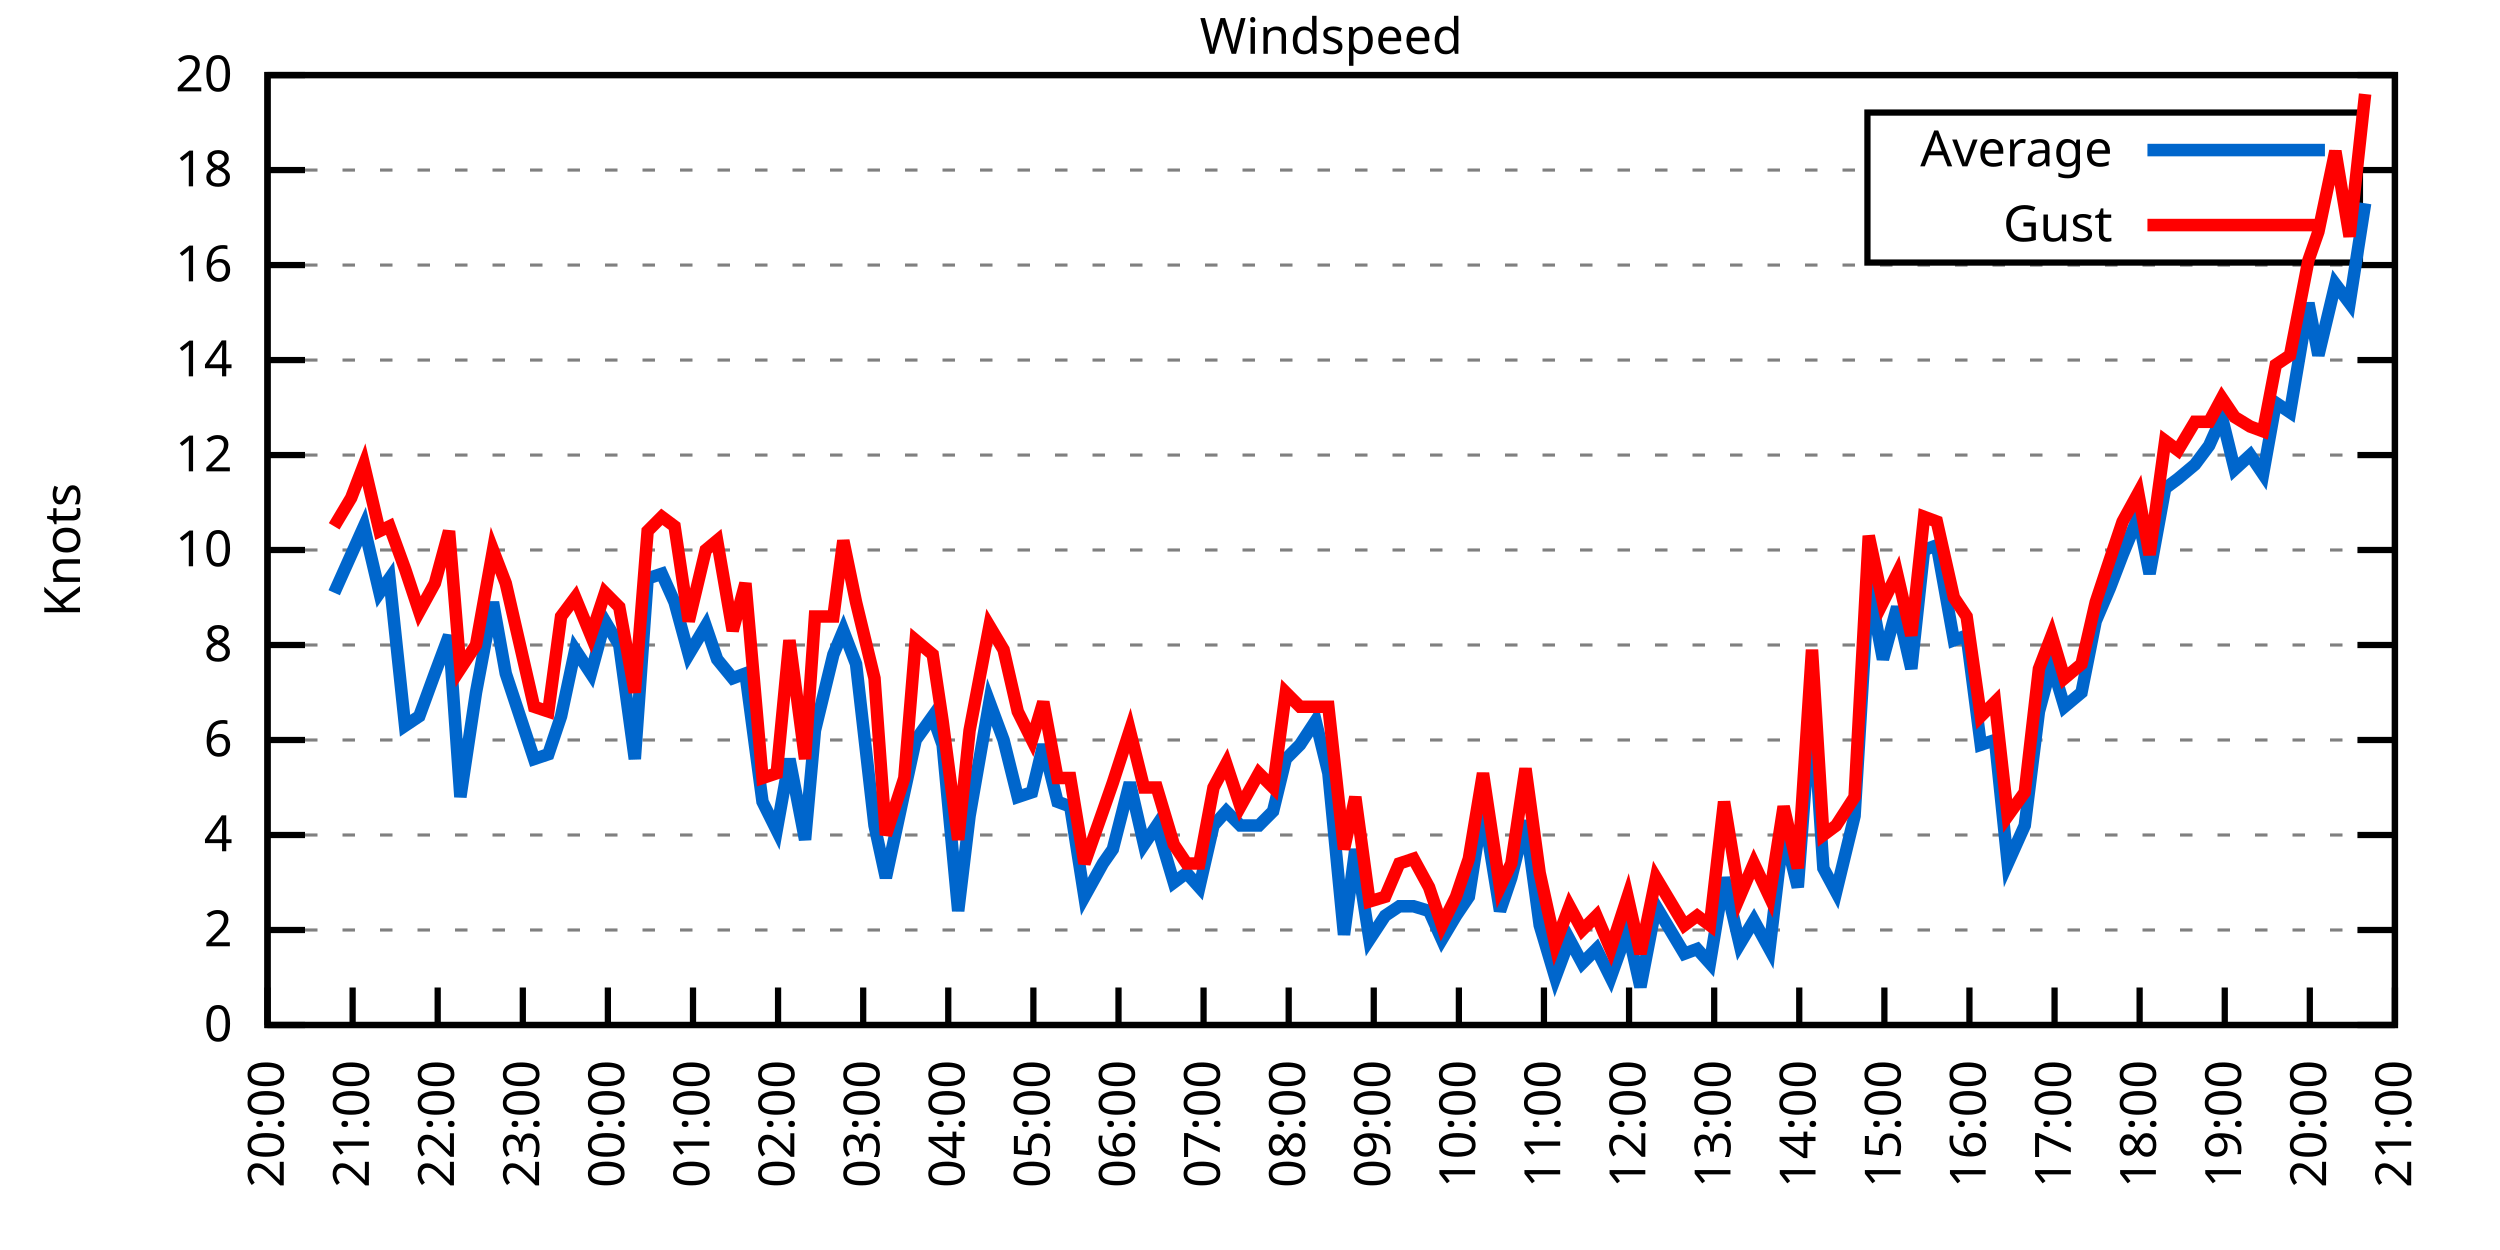
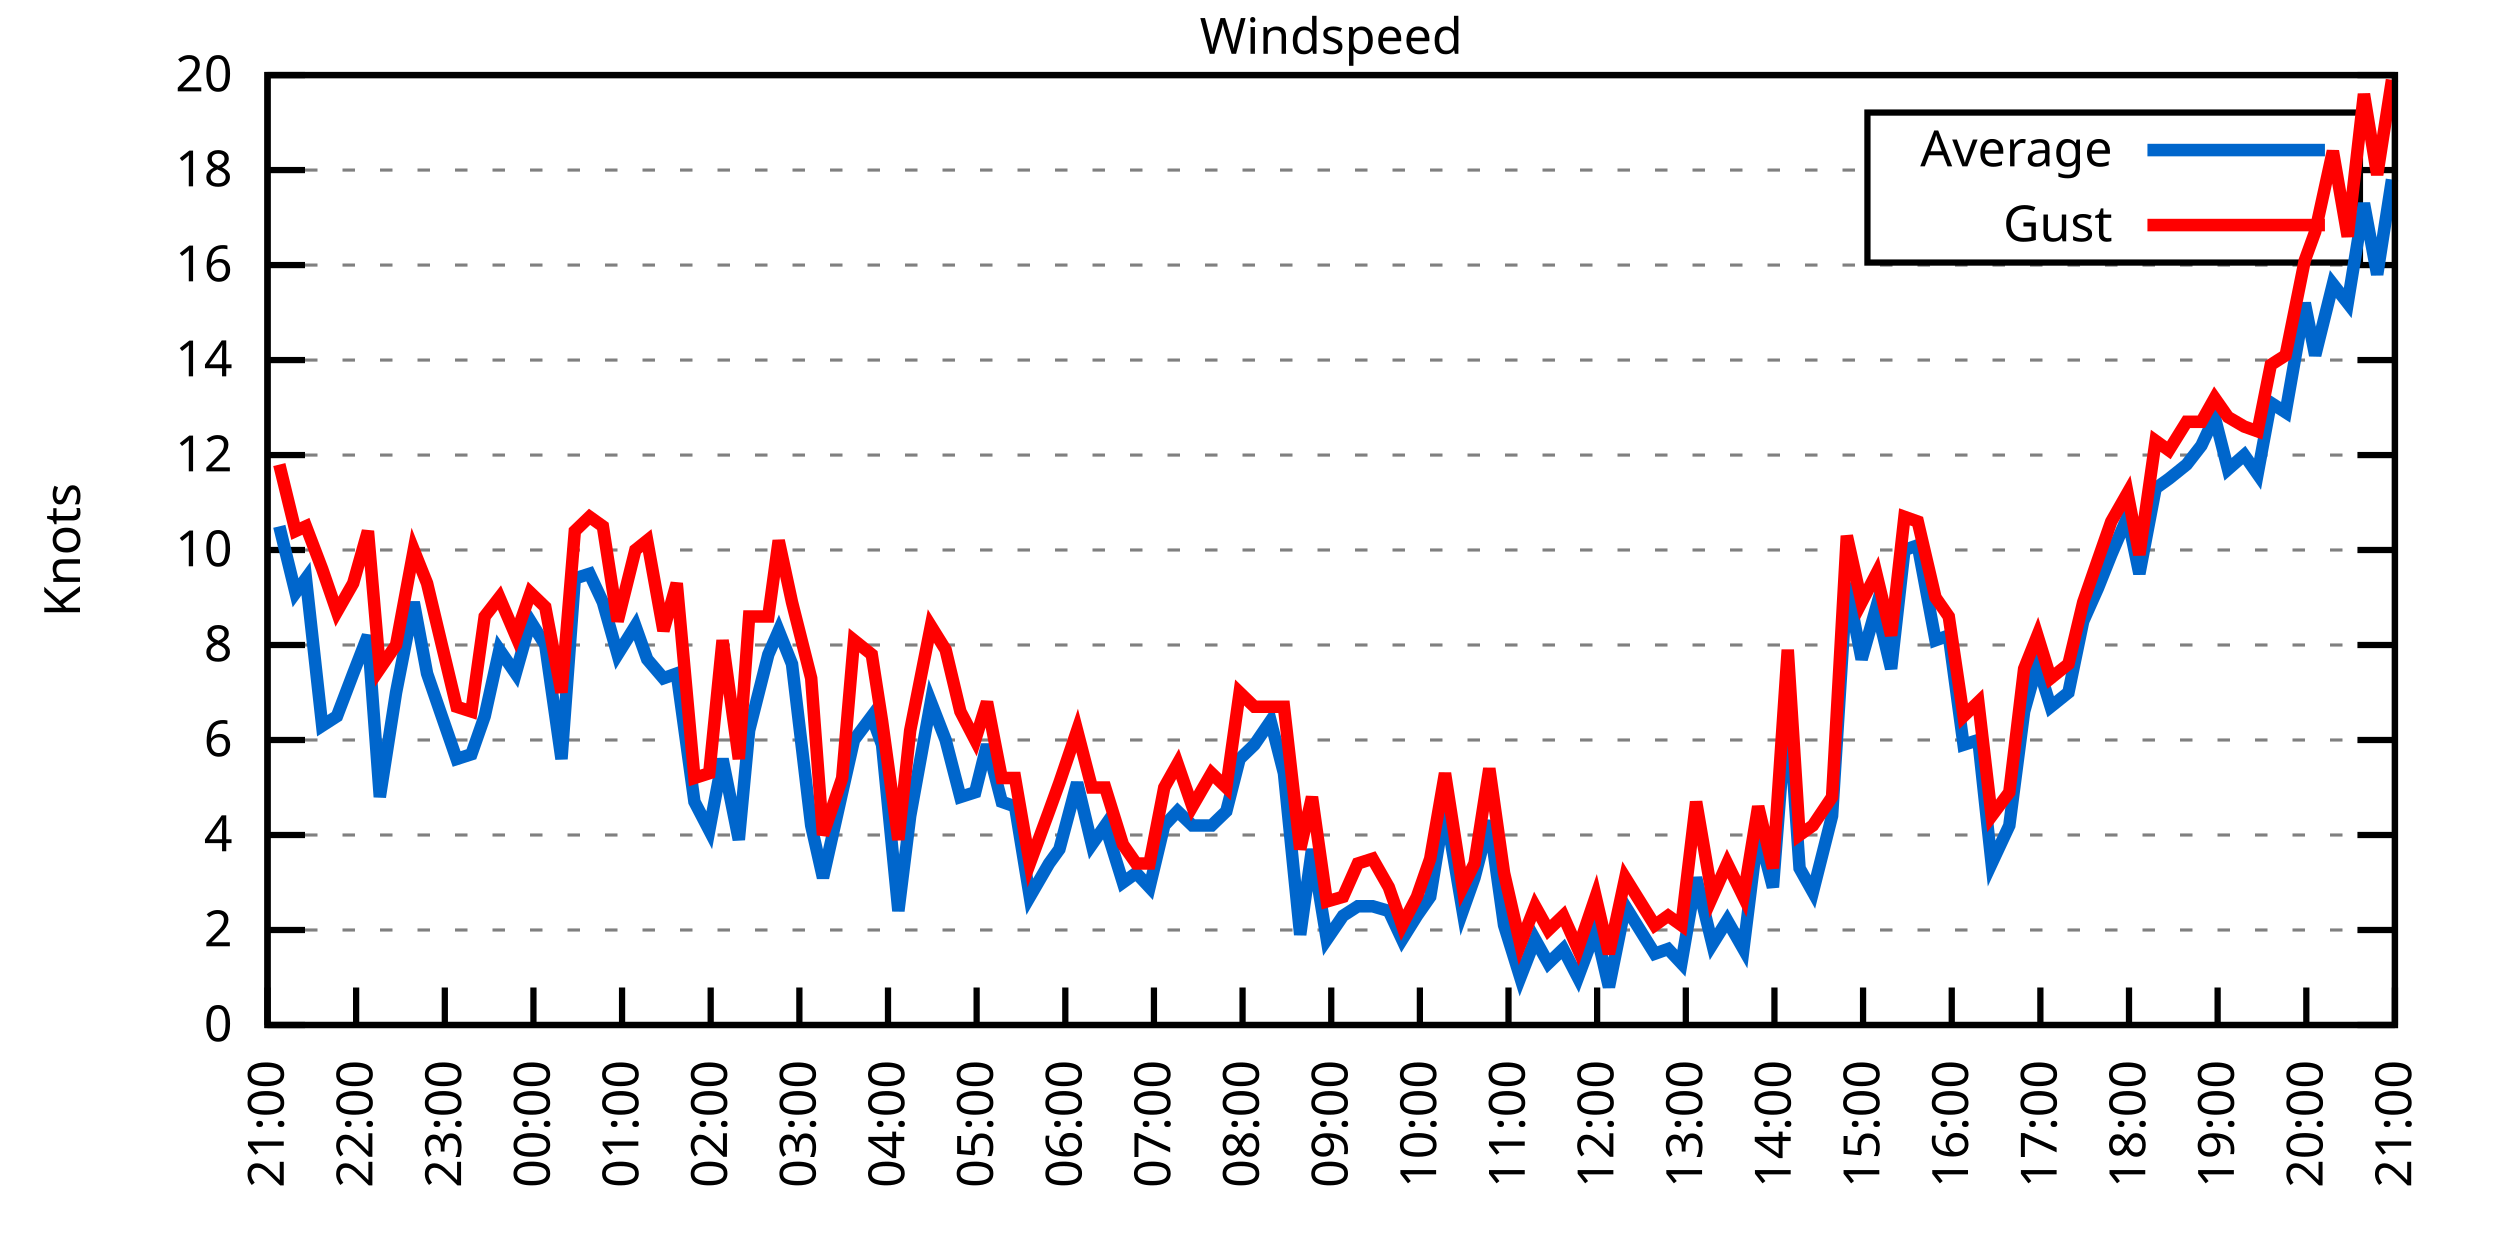
<svg xmlns="http://www.w3.org/2000/svg" xmlns:xlink="http://www.w3.org/1999/xlink" width="400" height="200" viewBox="0 0 400 200">
  <g id="gnuplot_canvas">
    <rect x="0" y="0" width="400" height="200" fill="none" />
    <defs>
      <circle id="gpDot" r="0.5" stroke-width="0.5" stroke="currentColor" />
      <path id="gpPt0" stroke-width="0.333" stroke="currentColor" d="M-1,0 h2 M0,-1 v2" />
      <path id="gpPt1" stroke-width="0.333" stroke="currentColor" d="M-1,-1 L1,1 M1,-1 L-1,1" />
      <path id="gpPt2" stroke-width="0.333" stroke="currentColor" d="M-1,0 L1,0 M0,-1 L0,1 M-1,-1 L1,1 M-1,1 L1,-1" />
      <rect id="gpPt3" stroke-width="0.333" stroke="currentColor" x="-1" y="-1" width="2" height="2" />
      <rect id="gpPt4" stroke-width="0.333" stroke="currentColor" fill="currentColor" x="-1" y="-1" width="2" height="2" />
      <circle id="gpPt5" stroke-width="0.333" stroke="currentColor" cx="0" cy="0" r="1" />
      <use xlink:href="#gpPt5" id="gpPt6" fill="currentColor" stroke="none" />
      <path id="gpPt7" stroke-width="0.333" stroke="currentColor" d="M0,-1.33 L-1.33,0.67 L1.33,0.67 z" />
      <use xlink:href="#gpPt7" id="gpPt8" fill="currentColor" stroke="none" />
      <use xlink:href="#gpPt7" id="gpPt9" stroke="currentColor" transform="rotate(180)" />
      <use xlink:href="#gpPt9" id="gpPt10" fill="currentColor" stroke="none" />
      <use xlink:href="#gpPt3" id="gpPt11" stroke="currentColor" transform="rotate(45)" />
      <use xlink:href="#gpPt11" id="gpPt12" fill="currentColor" stroke="none" />
      <path id="gpPt13" stroke-width="0.333" stroke="currentColor" d="M0,1.330 L1.265,0.411 L0.782,-1.067 L-0.782,-1.076 L-1.265,0.411 z" />
      <use xlink:href="#gpPt13" id="gpPt14" fill="currentColor" stroke="none" />
      <filter id="textbox" filterUnits="objectBoundingBox" x="0" y="0" height="1" width="1">
        <feFlood flood-color="white" flood-opacity="1" result="bgnd" />
        <feComposite in="SourceGraphic" in2="bgnd" operator="atop" />
      </filter>
      <filter id="greybox" filterUnits="objectBoundingBox" x="0" y="0" height="1" width="1">
        <feFlood flood-color="lightgrey" flood-opacity="1" result="grey" />
        <feComposite in="SourceGraphic" in2="grey" operator="atop" />
      </filter>
    </defs>
    <g fill="none" color="white" stroke="currentColor" stroke-width="1.00" stroke-linecap="butt" stroke-linejoin="miter">
</g>
    <g fill="none" color="black" stroke="currentColor" stroke-width="1.00" stroke-linecap="butt" stroke-linejoin="miter">
      <g stroke="none" shape-rendering="crispEdges">
        <polygon fill="rgb(255, 255, 255)" points="42.80,164.00 383.18,164.00 383.18,12.02 42.80,12.02 " />
      </g>
    </g>
    <g fill="none" color="black" stroke="currentColor" stroke-width="1.00" stroke-linecap="butt" stroke-linejoin="miter">
</g>
    <g fill="none" color="black" stroke="black" stroke-width="0.50" stroke-linecap="butt" stroke-linejoin="miter">
</g>
    <g fill="none" color="gray" stroke="currentColor" stroke-width="0.50" stroke-linecap="butt" stroke-linejoin="miter">
      <path stroke="gray" stroke-dasharray="2,4" class="gridline" d="M42.80,164.00 L383.19,164.00  " />
    </g>
    <g fill="none" color="gray" stroke="gray" stroke-width="1.00" stroke-linecap="butt" stroke-linejoin="miter">
</g>
    <g fill="none" color="black" stroke="currentColor" stroke-width="1.00" stroke-linecap="butt" stroke-linejoin="miter">
      <path stroke="black" d="M42.80,164.00 L48.80,164.00 M383.19,164.00 L377.19,164.00  " />
      <g transform="translate(37.20,166.60)" stroke="none" fill="black" font-family="Sans" font-size="8.00" text-anchor="end">
        <text>
          <tspan font-family="Sans"> 0</tspan>
        </text>
      </g>
    </g>
    <g fill="none" color="black" stroke="currentColor" stroke-width="1.00" stroke-linecap="butt" stroke-linejoin="miter">
</g>
    <g fill="none" color="black" stroke="black" stroke-width="0.50" stroke-linecap="butt" stroke-linejoin="miter">
</g>
    <g fill="none" color="gray" stroke="currentColor" stroke-width="0.50" stroke-linecap="butt" stroke-linejoin="miter">
      <path stroke="gray" stroke-dasharray="2,4" class="gridline" d="M42.80,148.80 L383.19,148.80  " />
    </g>
    <g fill="none" color="gray" stroke="gray" stroke-width="1.00" stroke-linecap="butt" stroke-linejoin="miter">
</g>
    <g fill="none" color="black" stroke="currentColor" stroke-width="1.00" stroke-linecap="butt" stroke-linejoin="miter">
      <path stroke="black" d="M42.80,148.80 L48.80,148.80 M383.19,148.80 L377.19,148.80  " />
      <g transform="translate(37.20,151.40)" stroke="none" fill="black" font-family="Sans" font-size="8.00" text-anchor="end">
        <text>
          <tspan font-family="Sans"> 2</tspan>
        </text>
      </g>
    </g>
    <g fill="none" color="black" stroke="currentColor" stroke-width="1.00" stroke-linecap="butt" stroke-linejoin="miter">
</g>
    <g fill="none" color="black" stroke="black" stroke-width="0.50" stroke-linecap="butt" stroke-linejoin="miter">
</g>
    <g fill="none" color="gray" stroke="currentColor" stroke-width="0.50" stroke-linecap="butt" stroke-linejoin="miter">
      <path stroke="gray" stroke-dasharray="2,4" class="gridline" d="M42.80,133.60 L383.19,133.60  " />
    </g>
    <g fill="none" color="gray" stroke="gray" stroke-width="1.00" stroke-linecap="butt" stroke-linejoin="miter">
</g>
    <g fill="none" color="black" stroke="currentColor" stroke-width="1.00" stroke-linecap="butt" stroke-linejoin="miter">
      <path stroke="black" d="M42.80,133.60 L48.80,133.60 M383.19,133.60 L377.19,133.60  " />
      <g transform="translate(37.20,136.20)" stroke="none" fill="black" font-family="Sans" font-size="8.00" text-anchor="end">
        <text>
          <tspan font-family="Sans"> 4</tspan>
        </text>
      </g>
    </g>
    <g fill="none" color="black" stroke="currentColor" stroke-width="1.00" stroke-linecap="butt" stroke-linejoin="miter">
</g>
    <g fill="none" color="black" stroke="black" stroke-width="0.50" stroke-linecap="butt" stroke-linejoin="miter">
</g>
    <g fill="none" color="gray" stroke="currentColor" stroke-width="0.50" stroke-linecap="butt" stroke-linejoin="miter">
      <path stroke="gray" stroke-dasharray="2,4" class="gridline" d="M42.80,118.40 L383.19,118.40  " />
    </g>
    <g fill="none" color="gray" stroke="gray" stroke-width="1.00" stroke-linecap="butt" stroke-linejoin="miter">
</g>
    <g fill="none" color="black" stroke="currentColor" stroke-width="1.00" stroke-linecap="butt" stroke-linejoin="miter">
      <path stroke="black" d="M42.80,118.40 L48.80,118.40 M383.19,118.40 L377.19,118.40  " />
      <g transform="translate(37.20,121.00)" stroke="none" fill="black" font-family="Sans" font-size="8.00" text-anchor="end">
        <text>
          <tspan font-family="Sans"> 6</tspan>
        </text>
      </g>
    </g>
    <g fill="none" color="black" stroke="currentColor" stroke-width="1.00" stroke-linecap="butt" stroke-linejoin="miter">
</g>
    <g fill="none" color="black" stroke="black" stroke-width="0.50" stroke-linecap="butt" stroke-linejoin="miter">
</g>
    <g fill="none" color="gray" stroke="currentColor" stroke-width="0.50" stroke-linecap="butt" stroke-linejoin="miter">
      <path stroke="gray" stroke-dasharray="2,4" class="gridline" d="M42.80,103.20 L383.19,103.20  " />
    </g>
    <g fill="none" color="gray" stroke="gray" stroke-width="1.00" stroke-linecap="butt" stroke-linejoin="miter">
</g>
    <g fill="none" color="black" stroke="currentColor" stroke-width="1.00" stroke-linecap="butt" stroke-linejoin="miter">
      <path stroke="black" d="M42.80,103.20 L48.80,103.20 M383.19,103.20 L377.19,103.20  " />
      <g transform="translate(37.20,105.80)" stroke="none" fill="black" font-family="Sans" font-size="8.00" text-anchor="end">
        <text>
          <tspan font-family="Sans"> 8</tspan>
        </text>
      </g>
    </g>
    <g fill="none" color="black" stroke="currentColor" stroke-width="1.00" stroke-linecap="butt" stroke-linejoin="miter">
</g>
    <g fill="none" color="black" stroke="black" stroke-width="0.50" stroke-linecap="butt" stroke-linejoin="miter">
</g>
    <g fill="none" color="gray" stroke="currentColor" stroke-width="0.50" stroke-linecap="butt" stroke-linejoin="miter">
      <path stroke="gray" stroke-dasharray="2,4" class="gridline" d="M42.80,88.00 L383.19,88.00  " />
    </g>
    <g fill="none" color="gray" stroke="gray" stroke-width="1.00" stroke-linecap="butt" stroke-linejoin="miter">
</g>
    <g fill="none" color="black" stroke="currentColor" stroke-width="1.00" stroke-linecap="butt" stroke-linejoin="miter">
      <path stroke="black" d="M42.80,88.00 L48.80,88.00 M383.19,88.00 L377.19,88.00  " />
      <g transform="translate(37.20,90.60)" stroke="none" fill="black" font-family="Sans" font-size="8.00" text-anchor="end">
        <text>
          <tspan font-family="Sans"> 10</tspan>
        </text>
      </g>
    </g>
    <g fill="none" color="black" stroke="currentColor" stroke-width="1.00" stroke-linecap="butt" stroke-linejoin="miter">
</g>
    <g fill="none" color="black" stroke="black" stroke-width="0.50" stroke-linecap="butt" stroke-linejoin="miter">
</g>
    <g fill="none" color="gray" stroke="currentColor" stroke-width="0.50" stroke-linecap="butt" stroke-linejoin="miter">
      <path stroke="gray" stroke-dasharray="2,4" class="gridline" d="M42.80,72.81 L383.19,72.81  " />
    </g>
    <g fill="none" color="gray" stroke="gray" stroke-width="1.00" stroke-linecap="butt" stroke-linejoin="miter">
</g>
    <g fill="none" color="black" stroke="currentColor" stroke-width="1.00" stroke-linecap="butt" stroke-linejoin="miter">
      <path stroke="black" d="M42.80,72.81 L48.80,72.81 M383.19,72.81 L377.19,72.81  " />
      <g transform="translate(37.20,75.41)" stroke="none" fill="black" font-family="Sans" font-size="8.00" text-anchor="end">
        <text>
          <tspan font-family="Sans"> 12</tspan>
        </text>
      </g>
    </g>
    <g fill="none" color="black" stroke="currentColor" stroke-width="1.00" stroke-linecap="butt" stroke-linejoin="miter">
</g>
    <g fill="none" color="black" stroke="black" stroke-width="0.50" stroke-linecap="butt" stroke-linejoin="miter">
</g>
    <g fill="none" color="gray" stroke="currentColor" stroke-width="0.50" stroke-linecap="butt" stroke-linejoin="miter">
      <path stroke="gray" stroke-dasharray="2,4" class="gridline" d="M42.80,57.61 L383.19,57.61  " />
    </g>
    <g fill="none" color="gray" stroke="gray" stroke-width="1.00" stroke-linecap="butt" stroke-linejoin="miter">
</g>
    <g fill="none" color="black" stroke="currentColor" stroke-width="1.00" stroke-linecap="butt" stroke-linejoin="miter">
      <path stroke="black" d="M42.80,57.61 L48.80,57.61 M383.19,57.61 L377.19,57.61  " />
      <g transform="translate(37.20,60.21)" stroke="none" fill="black" font-family="Sans" font-size="8.00" text-anchor="end">
        <text>
          <tspan font-family="Sans"> 14</tspan>
        </text>
      </g>
    </g>
    <g fill="none" color="black" stroke="currentColor" stroke-width="1.00" stroke-linecap="butt" stroke-linejoin="miter">
</g>
    <g fill="none" color="black" stroke="black" stroke-width="0.50" stroke-linecap="butt" stroke-linejoin="miter">
</g>
    <g fill="none" color="gray" stroke="currentColor" stroke-width="0.50" stroke-linecap="butt" stroke-linejoin="miter">
      <path stroke="gray" stroke-dasharray="2,4" class="gridline" d="M42.80,42.41 L383.19,42.41  " />
    </g>
    <g fill="none" color="gray" stroke="gray" stroke-width="1.00" stroke-linecap="butt" stroke-linejoin="miter">
</g>
    <g fill="none" color="black" stroke="currentColor" stroke-width="1.00" stroke-linecap="butt" stroke-linejoin="miter">
      <path stroke="black" d="M42.80,42.41 L48.80,42.41 M383.19,42.41 L377.19,42.41  " />
      <g transform="translate(37.20,45.01)" stroke="none" fill="black" font-family="Sans" font-size="8.00" text-anchor="end">
        <text>
          <tspan font-family="Sans"> 16</tspan>
        </text>
      </g>
    </g>
    <g fill="none" color="black" stroke="currentColor" stroke-width="1.00" stroke-linecap="butt" stroke-linejoin="miter">
</g>
    <g fill="none" color="black" stroke="black" stroke-width="0.50" stroke-linecap="butt" stroke-linejoin="miter">
</g>
    <g fill="none" color="gray" stroke="currentColor" stroke-width="0.50" stroke-linecap="butt" stroke-linejoin="miter">
      <path stroke="gray" stroke-dasharray="2,4" class="gridline" d="M42.80,27.21 L298.79,27.21 M377.59,27.21 L383.19,27.21  " />
    </g>
    <g fill="none" color="gray" stroke="gray" stroke-width="1.00" stroke-linecap="butt" stroke-linejoin="miter">
</g>
    <g fill="none" color="black" stroke="currentColor" stroke-width="1.00" stroke-linecap="butt" stroke-linejoin="miter">
      <path stroke="black" d="M42.80,27.21 L48.80,27.21 M383.19,27.21 L377.19,27.21  " />
      <g transform="translate(37.20,29.81)" stroke="none" fill="black" font-family="Sans" font-size="8.00" text-anchor="end">
        <text>
          <tspan font-family="Sans"> 18</tspan>
        </text>
      </g>
    </g>
    <g fill="none" color="black" stroke="currentColor" stroke-width="1.00" stroke-linecap="butt" stroke-linejoin="miter">
</g>
    <g fill="none" color="black" stroke="black" stroke-width="0.50" stroke-linecap="butt" stroke-linejoin="miter">
</g>
    <g fill="none" color="gray" stroke="currentColor" stroke-width="0.50" stroke-linecap="butt" stroke-linejoin="miter">
      <path stroke="gray" stroke-dasharray="2,4" class="gridline" d="M42.80,12.01 L383.19,12.01  " />
    </g>
    <g fill="none" color="gray" stroke="gray" stroke-width="1.00" stroke-linecap="butt" stroke-linejoin="miter">
</g>
    <g fill="none" color="black" stroke="currentColor" stroke-width="1.00" stroke-linecap="butt" stroke-linejoin="miter">
      <path stroke="black" d="M42.80,12.01 L48.80,12.01 M383.19,12.01 L377.19,12.01  " />
      <g transform="translate(37.20,14.61)" stroke="none" fill="black" font-family="Sans" font-size="8.00" text-anchor="end">
        <text>
          <tspan font-family="Sans"> 20</tspan>
        </text>
      </g>
    </g>
    <g fill="none" color="black" stroke="currentColor" stroke-width="1.00" stroke-linecap="butt" stroke-linejoin="miter">
      <path stroke="black" d="M42.80,164.00 L42.80,158.00  " />
      <g transform="translate(45.40,169.60) rotate(270.00)" stroke="none" fill="black" font-family="Sans" font-size="8.00" text-anchor="end">
        <text>
-           <tspan font-family="Sans">20:00</tspan>
-         </text>
-       </g>
-     </g>
-     <g fill="none" color="black" stroke="currentColor" stroke-width="1.00" stroke-linecap="butt" stroke-linejoin="miter">
-       <path stroke="black" d="M56.42,164.00 L56.42,158.00  " />
-       <g transform="translate(59.02,169.60) rotate(270.00)" stroke="none" fill="black" font-family="Sans" font-size="8.00" text-anchor="end">
-         <text>
          <tspan font-family="Sans">21:00</tspan>
        </text>
      </g>
    </g>
    <g fill="none" color="black" stroke="currentColor" stroke-width="1.00" stroke-linecap="butt" stroke-linejoin="miter">
-       <path stroke="black" d="M70.03,164.00 L70.03,158.00  " />
-       <g transform="translate(72.63,169.60) rotate(270.00)" stroke="none" fill="black" font-family="Sans" font-size="8.00" text-anchor="end">
+       <path stroke="black" d="M56.98,164.00 L56.98,158.00  " />
+       <g transform="translate(59.58,169.60) rotate(270.00)" stroke="none" fill="black" font-family="Sans" font-size="8.00" text-anchor="end">
        <text>
          <tspan font-family="Sans">22:00</tspan>
        </text>
      </g>
    </g>
    <g fill="none" color="black" stroke="currentColor" stroke-width="1.00" stroke-linecap="butt" stroke-linejoin="miter">
-       <path stroke="black" d="M83.65,164.00 L83.65,158.00  " />
-       <g transform="translate(86.25,169.60) rotate(270.00)" stroke="none" fill="black" font-family="Sans" font-size="8.00" text-anchor="end">
+       <path stroke="black" d="M71.17,164.00 L71.17,158.00  " />
+       <g transform="translate(73.77,169.60) rotate(270.00)" stroke="none" fill="black" font-family="Sans" font-size="8.00" text-anchor="end">
        <text>
          <tspan font-family="Sans">23:00</tspan>
        </text>
      </g>
    </g>
    <g fill="none" color="black" stroke="currentColor" stroke-width="1.00" stroke-linecap="butt" stroke-linejoin="miter">
-       <path stroke="black" d="M97.26,164.00 L97.26,158.00  " />
-       <g transform="translate(99.86,169.60) rotate(270.00)" stroke="none" fill="black" font-family="Sans" font-size="8.00" text-anchor="end">
+       <path stroke="black" d="M85.35,164.00 L85.35,158.00  " />
+       <g transform="translate(87.95,169.60) rotate(270.00)" stroke="none" fill="black" font-family="Sans" font-size="8.00" text-anchor="end">
        <text>
          <tspan font-family="Sans">00:00</tspan>
        </text>
      </g>
    </g>
    <g fill="none" color="black" stroke="currentColor" stroke-width="1.00" stroke-linecap="butt" stroke-linejoin="miter">
-       <path stroke="black" d="M110.88,164.00 L110.88,158.00  " />
-       <g transform="translate(113.48,169.60) rotate(270.00)" stroke="none" fill="black" font-family="Sans" font-size="8.00" text-anchor="end">
+       <path stroke="black" d="M99.53,164.00 L99.53,158.00  " />
+       <g transform="translate(102.13,169.60) rotate(270.00)" stroke="none" fill="black" font-family="Sans" font-size="8.00" text-anchor="end">
        <text>
          <tspan font-family="Sans">01:00</tspan>
        </text>
      </g>
    </g>
    <g fill="none" color="black" stroke="currentColor" stroke-width="1.00" stroke-linecap="butt" stroke-linejoin="miter">
-       <path stroke="black" d="M124.49,164.00 L124.49,158.00  " />
-       <g transform="translate(127.09,169.60) rotate(270.00)" stroke="none" fill="black" font-family="Sans" font-size="8.00" text-anchor="end">
+       <path stroke="black" d="M113.71,164.00 L113.71,158.00  " />
+       <g transform="translate(116.31,169.60) rotate(270.00)" stroke="none" fill="black" font-family="Sans" font-size="8.00" text-anchor="end">
        <text>
          <tspan font-family="Sans">02:00</tspan>
        </text>
      </g>
    </g>
    <g fill="none" color="black" stroke="currentColor" stroke-width="1.00" stroke-linecap="butt" stroke-linejoin="miter">
-       <path stroke="black" d="M138.11,164.00 L138.11,158.00  " />
-       <g transform="translate(140.71,169.60) rotate(270.00)" stroke="none" fill="black" font-family="Sans" font-size="8.00" text-anchor="end">
+       <path stroke="black" d="M127.90,164.00 L127.90,158.00  " />
+       <g transform="translate(130.50,169.60) rotate(270.00)" stroke="none" fill="black" font-family="Sans" font-size="8.00" text-anchor="end">
        <text>
          <tspan font-family="Sans">03:00</tspan>
        </text>
      </g>
    </g>
    <g fill="none" color="black" stroke="currentColor" stroke-width="1.00" stroke-linecap="butt" stroke-linejoin="miter">
-       <path stroke="black" d="M151.72,164.00 L151.72,158.00  " />
-       <g transform="translate(154.32,169.60) rotate(270.00)" stroke="none" fill="black" font-family="Sans" font-size="8.00" text-anchor="end">
+       <path stroke="black" d="M142.08,164.00 L142.08,158.00  " />
+       <g transform="translate(144.68,169.60) rotate(270.00)" stroke="none" fill="black" font-family="Sans" font-size="8.00" text-anchor="end">
        <text>
          <tspan font-family="Sans">04:00</tspan>
        </text>
      </g>
    </g>
    <g fill="none" color="black" stroke="currentColor" stroke-width="1.00" stroke-linecap="butt" stroke-linejoin="miter">
-       <path stroke="black" d="M165.34,164.00 L165.34,158.00  " />
-       <g transform="translate(167.94,169.60) rotate(270.00)" stroke="none" fill="black" font-family="Sans" font-size="8.00" text-anchor="end">
+       <path stroke="black" d="M156.26,164.00 L156.26,158.00  " />
+       <g transform="translate(158.86,169.60) rotate(270.00)" stroke="none" fill="black" font-family="Sans" font-size="8.00" text-anchor="end">
        <text>
          <tspan font-family="Sans">05:00</tspan>
        </text>
      </g>
    </g>
    <g fill="none" color="black" stroke="currentColor" stroke-width="1.00" stroke-linecap="butt" stroke-linejoin="miter">
-       <path stroke="black" d="M178.96,164.00 L178.96,158.00  " />
-       <g transform="translate(181.56,169.60) rotate(270.00)" stroke="none" fill="black" font-family="Sans" font-size="8.00" text-anchor="end">
+       <path stroke="black" d="M170.45,164.00 L170.45,158.00  " />
+       <g transform="translate(173.05,169.60) rotate(270.00)" stroke="none" fill="black" font-family="Sans" font-size="8.00" text-anchor="end">
        <text>
          <tspan font-family="Sans">06:00</tspan>
        </text>
      </g>
    </g>
    <g fill="none" color="black" stroke="currentColor" stroke-width="1.00" stroke-linecap="butt" stroke-linejoin="miter">
-       <path stroke="black" d="M192.57,164.00 L192.57,158.00  " />
-       <g transform="translate(195.17,169.60) rotate(270.00)" stroke="none" fill="black" font-family="Sans" font-size="8.00" text-anchor="end">
+       <path stroke="black" d="M184.63,164.00 L184.63,158.00  " />
+       <g transform="translate(187.23,169.60) rotate(270.00)" stroke="none" fill="black" font-family="Sans" font-size="8.00" text-anchor="end">
        <text>
          <tspan font-family="Sans">07:00</tspan>
        </text>
      </g>
    </g>
    <g fill="none" color="black" stroke="currentColor" stroke-width="1.00" stroke-linecap="butt" stroke-linejoin="miter">
-       <path stroke="black" d="M206.19,164.00 L206.19,158.00  " />
-       <g transform="translate(208.79,169.60) rotate(270.00)" stroke="none" fill="black" font-family="Sans" font-size="8.00" text-anchor="end">
+       <path stroke="black" d="M198.81,164.00 L198.81,158.00  " />
+       <g transform="translate(201.41,169.60) rotate(270.00)" stroke="none" fill="black" font-family="Sans" font-size="8.00" text-anchor="end">
        <text>
          <tspan font-family="Sans">08:00</tspan>
        </text>
      </g>
    </g>
    <g fill="none" color="black" stroke="currentColor" stroke-width="1.00" stroke-linecap="butt" stroke-linejoin="miter">
-       <path stroke="black" d="M219.80,164.00 L219.80,158.00  " />
-       <g transform="translate(222.40,169.60) rotate(270.00)" stroke="none" fill="black" font-family="Sans" font-size="8.00" text-anchor="end">
+       <path stroke="black" d="M213.00,164.00 L213.00,158.00  " />
+       <g transform="translate(215.60,169.60) rotate(270.00)" stroke="none" fill="black" font-family="Sans" font-size="8.00" text-anchor="end">
        <text>
          <tspan font-family="Sans">09:00</tspan>
        </text>
      </g>
    </g>
    <g fill="none" color="black" stroke="currentColor" stroke-width="1.00" stroke-linecap="butt" stroke-linejoin="miter">
-       <path stroke="black" d="M233.42,164.00 L233.42,158.00  " />
-       <g transform="translate(236.02,169.60) rotate(270.00)" stroke="none" fill="black" font-family="Sans" font-size="8.00" text-anchor="end">
+       <path stroke="black" d="M227.18,164.00 L227.18,158.00  " />
+       <g transform="translate(229.78,169.60) rotate(270.00)" stroke="none" fill="black" font-family="Sans" font-size="8.00" text-anchor="end">
        <text>
          <tspan font-family="Sans">10:00</tspan>
        </text>
      </g>
    </g>
    <g fill="none" color="black" stroke="currentColor" stroke-width="1.00" stroke-linecap="butt" stroke-linejoin="miter">
-       <path stroke="black" d="M247.03,164.00 L247.03,158.00  " />
-       <g transform="translate(249.63,169.60) rotate(270.00)" stroke="none" fill="black" font-family="Sans" font-size="8.00" text-anchor="end">
+       <path stroke="black" d="M241.36,164.00 L241.36,158.00  " />
+       <g transform="translate(243.96,169.60) rotate(270.00)" stroke="none" fill="black" font-family="Sans" font-size="8.00" text-anchor="end">
        <text>
          <tspan font-family="Sans">11:00</tspan>
        </text>
      </g>
    </g>
    <g fill="none" color="black" stroke="currentColor" stroke-width="1.00" stroke-linecap="butt" stroke-linejoin="miter">
-       <path stroke="black" d="M260.65,164.00 L260.65,158.00  " />
-       <g transform="translate(263.25,169.60) rotate(270.00)" stroke="none" fill="black" font-family="Sans" font-size="8.00" text-anchor="end">
+       <path stroke="black" d="M255.54,164.00 L255.54,158.00  " />
+       <g transform="translate(258.14,169.60) rotate(270.00)" stroke="none" fill="black" font-family="Sans" font-size="8.00" text-anchor="end">
        <text>
          <tspan font-family="Sans">12:00</tspan>
        </text>
      </g>
    </g>
    <g fill="none" color="black" stroke="currentColor" stroke-width="1.00" stroke-linecap="butt" stroke-linejoin="miter">
-       <path stroke="black" d="M274.27,164.00 L274.27,158.00  " />
-       <g transform="translate(276.87,169.60) rotate(270.00)" stroke="none" fill="black" font-family="Sans" font-size="8.00" text-anchor="end">
+       <path stroke="black" d="M269.73,164.00 L269.73,158.00  " />
+       <g transform="translate(272.33,169.60) rotate(270.00)" stroke="none" fill="black" font-family="Sans" font-size="8.00" text-anchor="end">
        <text>
          <tspan font-family="Sans">13:00</tspan>
        </text>
      </g>
    </g>
    <g fill="none" color="black" stroke="currentColor" stroke-width="1.00" stroke-linecap="butt" stroke-linejoin="miter">
-       <path stroke="black" d="M287.88,164.00 L287.88,158.00  " />
-       <g transform="translate(290.48,169.60) rotate(270.00)" stroke="none" fill="black" font-family="Sans" font-size="8.00" text-anchor="end">
+       <path stroke="black" d="M283.91,164.00 L283.91,158.00  " />
+       <g transform="translate(286.51,169.60) rotate(270.00)" stroke="none" fill="black" font-family="Sans" font-size="8.00" text-anchor="end">
        <text>
          <tspan font-family="Sans">14:00</tspan>
        </text>
      </g>
    </g>
    <g fill="none" color="black" stroke="currentColor" stroke-width="1.00" stroke-linecap="butt" stroke-linejoin="miter">
-       <path stroke="black" d="M301.50,164.00 L301.50,158.00  " />
-       <g transform="translate(304.10,169.60) rotate(270.00)" stroke="none" fill="black" font-family="Sans" font-size="8.00" text-anchor="end">
+       <path stroke="black" d="M298.09,164.00 L298.09,158.00  " />
+       <g transform="translate(300.69,169.60) rotate(270.00)" stroke="none" fill="black" font-family="Sans" font-size="8.00" text-anchor="end">
        <text>
          <tspan font-family="Sans">15:00</tspan>
        </text>
      </g>
    </g>
    <g fill="none" color="black" stroke="currentColor" stroke-width="1.00" stroke-linecap="butt" stroke-linejoin="miter">
-       <path stroke="black" d="M315.11,164.00 L315.11,158.00  " />
-       <g transform="translate(317.71,169.60) rotate(270.00)" stroke="none" fill="black" font-family="Sans" font-size="8.00" text-anchor="end">
+       <path stroke="black" d="M312.28,164.00 L312.28,158.00  " />
+       <g transform="translate(314.88,169.60) rotate(270.00)" stroke="none" fill="black" font-family="Sans" font-size="8.00" text-anchor="end">
        <text>
          <tspan font-family="Sans">16:00</tspan>
        </text>
      </g>
    </g>
    <g fill="none" color="black" stroke="currentColor" stroke-width="1.00" stroke-linecap="butt" stroke-linejoin="miter">
-       <path stroke="black" d="M328.73,164.00 L328.73,158.00  " />
-       <g transform="translate(331.33,169.60) rotate(270.00)" stroke="none" fill="black" font-family="Sans" font-size="8.00" text-anchor="end">
+       <path stroke="black" d="M326.46,164.00 L326.46,158.00  " />
+       <g transform="translate(329.06,169.60) rotate(270.00)" stroke="none" fill="black" font-family="Sans" font-size="8.00" text-anchor="end">
        <text>
          <tspan font-family="Sans">17:00</tspan>
        </text>
      </g>
    </g>
    <g fill="none" color="black" stroke="currentColor" stroke-width="1.00" stroke-linecap="butt" stroke-linejoin="miter">
-       <path stroke="black" d="M342.34,164.00 L342.34,158.00  " />
-       <g transform="translate(344.94,169.60) rotate(270.00)" stroke="none" fill="black" font-family="Sans" font-size="8.00" text-anchor="end">
+       <path stroke="black" d="M340.64,164.00 L340.64,158.00  " />
+       <g transform="translate(343.24,169.60) rotate(270.00)" stroke="none" fill="black" font-family="Sans" font-size="8.00" text-anchor="end">
        <text>
          <tspan font-family="Sans">18:00</tspan>
        </text>
      </g>
    </g>
    <g fill="none" color="black" stroke="currentColor" stroke-width="1.00" stroke-linecap="butt" stroke-linejoin="miter">
-       <path stroke="black" d="M355.96,164.00 L355.96,158.00  " />
-       <g transform="translate(358.56,169.60) rotate(270.00)" stroke="none" fill="black" font-family="Sans" font-size="8.00" text-anchor="end">
+       <path stroke="black" d="M354.82,164.00 L354.82,158.00  " />
+       <g transform="translate(357.42,169.60) rotate(270.00)" stroke="none" fill="black" font-family="Sans" font-size="8.00" text-anchor="end">
        <text>
          <tspan font-family="Sans">19:00</tspan>
        </text>
      </g>
    </g>
    <g fill="none" color="black" stroke="currentColor" stroke-width="1.00" stroke-linecap="butt" stroke-linejoin="miter">
-       <path stroke="black" d="M369.57,164.00 L369.57,158.00  " />
-       <g transform="translate(372.17,169.60) rotate(270.00)" stroke="none" fill="black" font-family="Sans" font-size="8.00" text-anchor="end">
+       <path stroke="black" d="M369.01,164.00 L369.01,158.00  " />
+       <g transform="translate(371.61,169.60) rotate(270.00)" stroke="none" fill="black" font-family="Sans" font-size="8.00" text-anchor="end">
        <text>
          <tspan font-family="Sans">20:00</tspan>
        </text>
      </g>
    </g>
    <g fill="none" color="black" stroke="currentColor" stroke-width="1.00" stroke-linecap="butt" stroke-linejoin="miter">
      <path stroke="black" d="M383.19,164.00 L383.19,158.00  " />
      <g transform="translate(385.79,169.60) rotate(270.00)" stroke="none" fill="black" font-family="Sans" font-size="8.00" text-anchor="end">
        <text>
          <tspan font-family="Sans">21:00</tspan>
        </text>
      </g>
    </g>
    <g fill="none" color="black" stroke="currentColor" stroke-width="1.00" stroke-linecap="butt" stroke-linejoin="miter">
</g>
    <g fill="none" color="black" stroke="currentColor" stroke-width="1.00" stroke-linecap="butt" stroke-linejoin="miter">
      <path stroke="black" d="M42.80,12.01 L42.80,164.00 L383.19,164.00 L383.19,12.01 L42.80,12.01 Z  " />
    </g>
    <g fill="none" color="black" stroke="currentColor" stroke-width="1.00" stroke-linecap="butt" stroke-linejoin="miter">
</g>
    <g fill="none" color="black" stroke="currentColor" stroke-width="1.00" stroke-linecap="butt" stroke-linejoin="miter">
      <path stroke="black" d="M298.79,42.01 L298.79,18.01 L377.59,18.01 L377.59,42.01 L298.79,42.01 Z  " />
    </g>
    <g id="Windspeed_plot_1">
      <g fill="none" color="white" stroke="black" stroke-width="2.00" stroke-linecap="butt" stroke-linejoin="miter">
</g>
      <g fill="none" color="black" stroke="currentColor" stroke-width="2.00" stroke-linecap="butt" stroke-linejoin="miter">
        <g transform="translate(337.99,26.61)" stroke="none" fill="black" font-family="Sans" font-size="8.00" text-anchor="end">
          <text>
            <tspan font-family="Sans">Average</tspan>
          </text>
        </g>
      </g>
      <g fill="none" color="black" stroke="currentColor" stroke-width="2.00" stroke-linecap="butt" stroke-linejoin="miter">
-         <path stroke="rgb(  0, 102, 204)" d="M343.59,24.01 L371.99,24.01 M53.47,94.84 L56.19,88.76 L58.23,84.21 L60.73,94.84 L62.32,92.56 L64.81,116.12   L67.08,114.60 L69.58,107.76 L71.85,101.68 L73.66,127.52 L76.16,110.80 L78.88,96.36 L80.92,107.76 L83.19,114.60   L85.46,121.44 L87.73,120.68 L89.77,114.60 L92.04,103.96 L94.54,107.76 L96.81,99.40 L99.08,103.20 L101.57,121.44   L103.62,92.56 L105.89,91.80 L107.93,96.36 L110.20,104.72 L112.92,100.16 L114.74,105.48 L117.23,108.52 L119.27,107.76   L122.00,128.28 L124.27,132.84 L126.31,121.44 L128.81,134.36 L130.39,116.88 L133.34,104.72 L134.93,100.92 L136.97,106.24   L139.92,132.08 L141.74,140.44 L144.69,126.76 L146.51,118.40 L149.23,114.60 L150.82,119.16 L153.31,145.76 L155.13,130.56   L158.31,112.32 L160.57,118.40 L162.84,127.52 L165.11,126.76 L166.93,119.16 L169.20,128.28 L171.24,129.04 L173.51,143.48   L176.46,138.16 L178.05,135.88 L180.77,125.24 L183.04,135.12 L185.08,132.08 L187.81,141.20 L189.85,139.68 L191.89,141.96   L194.16,132.08 L196.20,129.80 L198.47,132.08 L201.42,132.08 L203.69,129.80 L205.73,121.44 L208.00,119.16 L210.50,115.36   L212.54,123.72 L215.04,149.56 L216.85,135.88 L219.12,150.32 L221.62,146.52 L223.89,145.00 L226.16,145.00 L228.65,145.76   L230.70,150.32 L232.96,146.52 L235.01,143.48 L237.28,129.04 L240.00,145.76 L241.81,140.44 L244.08,131.32 L246.35,148.04   L248.85,156.40 L251.12,150.32 L253.16,154.12 L255.43,151.84 L257.70,156.40 L260.42,148.80 L262.47,157.92 L264.96,145.00   L267.23,148.80 L269.50,152.60 L271.54,151.84 L273.58,154.12 L275.85,140.44 L278.35,151.08 L280.62,147.28 L283.12,151.84   L285.38,132.84 L287.65,141.96 L289.92,111.56 L291.74,138.92 L293.78,142.72 L296.73,130.56 L299.00,93.32 L301.27,105.48   L303.54,97.12 L305.81,107.00 L307.85,88.00 L309.89,87.25 L312.62,102.44 L314.66,101.68 L316.93,119.16 L319.20,118.40   L321.24,138.16 L323.96,132.08 L326.23,113.84 L328.27,106.24 L330.32,113.08 L333.04,110.80 L335.31,99.40 L337.58,94.08   L339.62,88.76 L342.12,82.69 L343.93,91.80 L346.43,78.13 L348.47,76.61 L351.19,74.33 L353.46,71.29 L355.50,66.73   L357.55,75.09 L360.04,72.81 L362.09,75.85 L364.13,64.45 L366.40,65.97 L369.35,48.49 L370.94,56.85 L373.66,45.45   L375.93,48.49 L378.42,32.53  " />
+         <path stroke="rgb(  0, 102, 204)" d="M343.59,24.01 L371.99,24.01 M44.69,84.21 L47.29,94.84 L48.95,92.56 L51.55,116.12 L53.91,114.60 L56.51,107.76   L58.87,101.68 L60.77,127.52 L63.37,110.80 L66.20,96.36 L68.33,107.76 L70.69,114.60 L73.06,121.44 L75.42,120.68   L77.55,114.60 L79.91,103.96 L82.51,107.76 L84.88,99.40 L87.24,103.20 L89.84,121.44 L91.97,92.56 L94.33,91.80   L96.46,96.36 L98.82,104.72 L101.66,100.16 L103.55,105.48 L106.15,108.52 L108.28,107.76 L111.11,128.28 L113.48,132.84   L115.61,121.44 L118.21,134.36 L119.86,116.88 L122.93,104.72 L124.59,100.92 L126.72,106.24 L129.79,132.08 L131.68,140.44   L134.75,126.76 L136.64,118.40 L139.48,114.60 L141.13,119.16 L143.74,145.76 L145.63,130.56 L148.94,112.32 L151.30,118.40   L153.66,127.52 L156.03,126.76 L157.92,119.16 L160.28,128.28 L162.41,129.04 L164.77,143.48 L167.85,138.16 L169.50,135.88   L172.34,125.24 L174.70,135.12 L176.83,132.08 L179.67,141.20 L181.79,139.68 L183.92,141.96 L186.28,132.08 L188.41,129.80   L190.78,132.08 L193.85,132.08 L196.21,129.80 L198.34,121.44 L200.70,119.16 L203.30,115.36 L205.43,123.72 L208.03,149.56   L209.92,135.88 L212.29,150.32 L214.89,146.52 L217.25,145.00 L219.61,145.00 L222.21,145.76 L224.34,150.32 L226.71,146.52   L228.83,143.48 L231.20,129.04 L234.03,145.76 L235.92,140.44 L238.29,131.32 L240.65,148.04 L243.25,156.40 L245.62,150.32   L247.74,154.12 L250.11,151.84 L252.47,156.40 L255.31,148.80 L257.43,157.92 L260.04,145.00 L262.40,148.80 L264.76,152.60   L266.89,151.84 L269.02,154.12 L271.38,140.44 L273.98,151.08 L276.35,147.28 L278.95,151.84 L281.31,132.84 L283.67,141.96   L286.04,111.56 L287.93,138.92 L290.06,142.72 L293.13,130.56 L295.49,93.32 L297.86,105.48 L300.22,97.12 L302.58,107.00   L304.71,88.00 L306.84,87.25 L309.68,102.44 L311.80,101.68 L314.17,119.16 L316.53,118.40 L318.66,138.16 L321.49,132.08   L323.86,113.84 L325.99,106.24 L328.11,113.08 L330.95,110.80 L333.31,99.40 L335.68,94.08 L337.80,88.76 L340.40,82.69   L342.30,91.80 L344.90,78.13 L347.02,76.61 L349.86,74.33 L352.22,71.29 L354.35,66.73 L356.48,75.09 L359.08,72.81   L361.21,75.85 L363.33,64.45 L365.70,65.97 L368.77,48.49 L370.43,56.85 L373.26,45.45 L375.63,48.49 L378.23,32.53   L380.35,43.93 L382.72,28.73  " />
      </g>
    </g>
    <g id="Windspeed_plot_2">
      <g fill="none" color="black" stroke="currentColor" stroke-width="2.00" stroke-linecap="butt" stroke-linejoin="miter">
        <g transform="translate(337.99,38.61)" stroke="none" fill="black" font-family="Sans" font-size="8.00" text-anchor="end">
          <text>
            <tspan font-family="Sans">Gust</tspan>
          </text>
        </g>
      </g>
      <g fill="none" color="black" stroke="currentColor" stroke-width="2.00" stroke-linecap="butt" stroke-linejoin="miter">
-         <path stroke="rgb(255,   0,   0)" d="M343.59,36.01 L371.99,36.01 M53.47,84.21 L56.19,79.65 L58.23,74.33 L60.73,84.97 L62.32,84.21 L64.81,91.04   L67.08,97.88 L69.58,93.32 L71.85,84.97 L73.66,107.00 L76.16,103.20 L78.88,88.00 L80.92,93.32 L83.19,103.20   L85.46,113.08 L87.73,113.84 L89.77,98.64 L92.04,95.60 L94.54,101.68 L96.81,94.84 L99.08,97.12 L101.57,110.80   L103.62,84.97 L105.89,82.69 L107.93,84.21 L110.20,99.40 L112.92,88.00 L114.74,86.49 L117.23,100.92 L119.27,93.32   L122.00,124.48 L124.27,123.72 L126.31,102.44 L128.81,121.44 L130.39,98.64 L133.34,98.64 L134.93,86.49 L136.97,96.36   L139.92,108.52 L141.74,133.60 L144.69,124.48 L146.51,102.44 L149.23,104.72 L150.82,115.36 L153.31,134.36 L155.13,116.88   L158.31,100.16 L160.57,103.96 L162.84,113.84 L165.11,118.40 L166.93,112.32 L169.20,124.48 L171.24,124.48 L173.51,138.16   L176.46,129.80 L178.05,125.24 L180.77,116.88 L183.04,126.00 L185.08,126.00 L187.81,135.12 L189.85,138.16 L191.89,138.16   L194.16,126.00 L196.20,122.20 L198.47,129.04 L201.42,123.72 L203.69,126.00 L205.73,110.80 L208.00,113.08 L210.50,113.08   L212.54,113.08 L215.04,135.88 L216.85,127.52 L219.12,144.24 L221.62,143.48 L223.89,138.16 L226.16,137.40 L228.65,141.96   L230.70,148.04 L232.96,143.48 L235.01,137.40 L237.28,123.72 L240.00,141.96 L241.81,138.16 L244.08,122.96 L246.35,139.68   L248.85,151.08 L251.12,145.00 L253.16,148.80 L255.43,146.52 L257.70,151.84 L260.42,143.48 L262.47,152.60 L264.96,140.44   L267.23,144.24 L269.50,148.04 L271.54,146.52 L273.58,148.04 L275.85,128.28 L278.35,143.48 L280.62,138.16 L283.12,143.48   L285.38,129.04 L287.65,138.92 L289.92,103.96 L291.74,133.60 L293.78,132.08 L296.73,127.52 L299.00,85.73 L301.27,96.36   L303.54,91.80 L305.81,101.68 L307.85,82.69 L309.89,83.45 L312.62,95.60 L314.66,98.64 L316.93,114.60 L319.20,112.32   L321.24,130.56 L323.96,126.76 L326.23,107.00 L328.27,101.68 L330.32,108.52 L333.04,106.24 L335.31,96.36 L337.58,89.52   L339.62,83.45 L342.12,78.89 L343.93,88.76 L346.43,70.53 L348.47,72.05 L351.19,67.49 L353.46,67.49 L355.50,63.69   L357.55,66.73 L360.04,68.25 L362.09,69.01 L364.13,58.37 L366.40,56.85 L369.35,41.65 L370.94,37.09 L373.66,24.17   L375.93,37.85 L378.42,15.05  " />
+         <path stroke="rgb(255,   0,   0)" d="M343.59,36.01 L371.99,36.01 M44.69,74.33 L47.29,84.97 L48.95,84.21 L51.55,91.04 L53.91,97.88 L56.51,93.32   L58.87,84.97 L60.77,107.00 L63.37,103.20 L66.20,88.00 L68.33,93.32 L70.69,103.20 L73.06,113.08 L75.42,113.84   L77.55,98.64 L79.91,95.60 L82.51,101.68 L84.88,94.84 L87.24,97.12 L89.84,110.80 L91.97,84.97 L94.33,82.69   L96.46,84.21 L98.82,99.40 L101.66,88.00 L103.55,86.49 L106.15,100.92 L108.28,93.32 L111.11,124.48 L113.48,123.72   L115.61,102.44 L118.21,121.44 L119.86,98.64 L122.93,98.64 L124.59,86.49 L126.72,96.36 L129.79,108.52 L131.68,133.60   L134.75,124.48 L136.64,102.44 L139.48,104.72 L141.13,115.36 L143.74,134.36 L145.63,116.88 L148.94,100.16 L151.30,103.96   L153.66,113.84 L156.03,118.40 L157.92,112.32 L160.28,124.48 L162.41,124.48 L164.77,138.16 L167.85,129.80 L169.50,125.24   L172.34,116.88 L174.70,126.00 L176.83,126.00 L179.67,135.12 L181.79,138.16 L183.92,138.16 L186.28,126.00 L188.41,122.20   L190.78,129.04 L193.85,123.72 L196.21,126.00 L198.34,110.80 L200.70,113.08 L203.30,113.08 L205.43,113.08 L208.03,135.88   L209.92,127.52 L212.29,144.24 L214.89,143.48 L217.25,138.16 L219.61,137.40 L222.21,141.96 L224.34,148.04 L226.71,143.48   L228.83,137.40 L231.20,123.72 L234.03,141.96 L235.92,138.16 L238.29,122.96 L240.65,139.68 L243.25,151.08 L245.62,145.00   L247.74,148.80 L250.11,146.52 L252.47,151.84 L255.31,143.48 L257.43,152.60 L260.04,140.44 L262.40,144.24 L264.76,148.04   L266.89,146.52 L269.02,148.04 L271.38,128.28 L273.98,143.48 L276.35,138.16 L278.95,143.48 L281.31,129.04 L283.67,138.92   L286.04,103.96 L287.93,133.60 L290.06,132.08 L293.13,127.52 L295.49,85.73 L297.86,96.36 L300.22,91.80 L302.58,101.68   L304.71,82.69 L306.84,83.45 L309.68,95.60 L311.80,98.64 L314.17,114.60 L316.53,112.32 L318.66,130.56 L321.49,126.76   L323.86,107.00 L325.99,101.68 L328.11,108.52 L330.95,106.24 L333.31,96.36 L335.68,89.52 L337.80,83.45 L340.40,78.89   L342.30,88.76 L344.90,70.53 L347.02,72.05 L349.86,67.49 L352.22,67.49 L354.35,63.69 L356.48,66.73 L359.08,68.25   L361.21,69.01 L363.33,58.37 L365.70,56.85 L368.77,41.65 L370.43,37.09 L373.26,24.17 L375.63,37.85 L378.23,15.05   L380.35,27.97 L382.72,12.77  " />
      </g>
    </g>
    <g fill="none" color="black" stroke="currentColor" stroke-width="2.00" stroke-linecap="butt" stroke-linejoin="miter">
</g>
    <g fill="none" color="black" stroke="black" stroke-width="1.00" stroke-linecap="butt" stroke-linejoin="miter">
</g>
    <g fill="none" color="black" stroke="currentColor" stroke-width="1.00" stroke-linecap="butt" stroke-linejoin="miter">
      <path stroke="black" d="M42.80,12.01 L42.80,164.00 L383.19,164.00 L383.19,12.01 L42.80,12.01 Z  " />
      <g transform="translate(12.80,88.01) rotate(270.00)" stroke="none" fill="black" font-family="Sans" font-size="8.00" text-anchor="middle">
        <text>
          <tspan font-family="Sans">Knots</tspan>
        </text>
      </g>
    </g>
    <g fill="none" color="black" stroke="currentColor" stroke-width="1.00" stroke-linecap="butt" stroke-linejoin="miter">
</g>
    <g fill="none" color="black" stroke="currentColor" stroke-width="1.00" stroke-linecap="butt" stroke-linejoin="miter">
      <g transform="translate(212.99,8.61)" stroke="none" fill="black" font-family="Sans" font-size="8.00" text-anchor="middle">
        <text>
          <tspan font-family="Sans">Windspeed</tspan>
        </text>
      </g>
    </g>
    <g fill="none" color="black" stroke="currentColor" stroke-width="1.00" stroke-linecap="butt" stroke-linejoin="miter">
</g>
  </g>
</svg>
